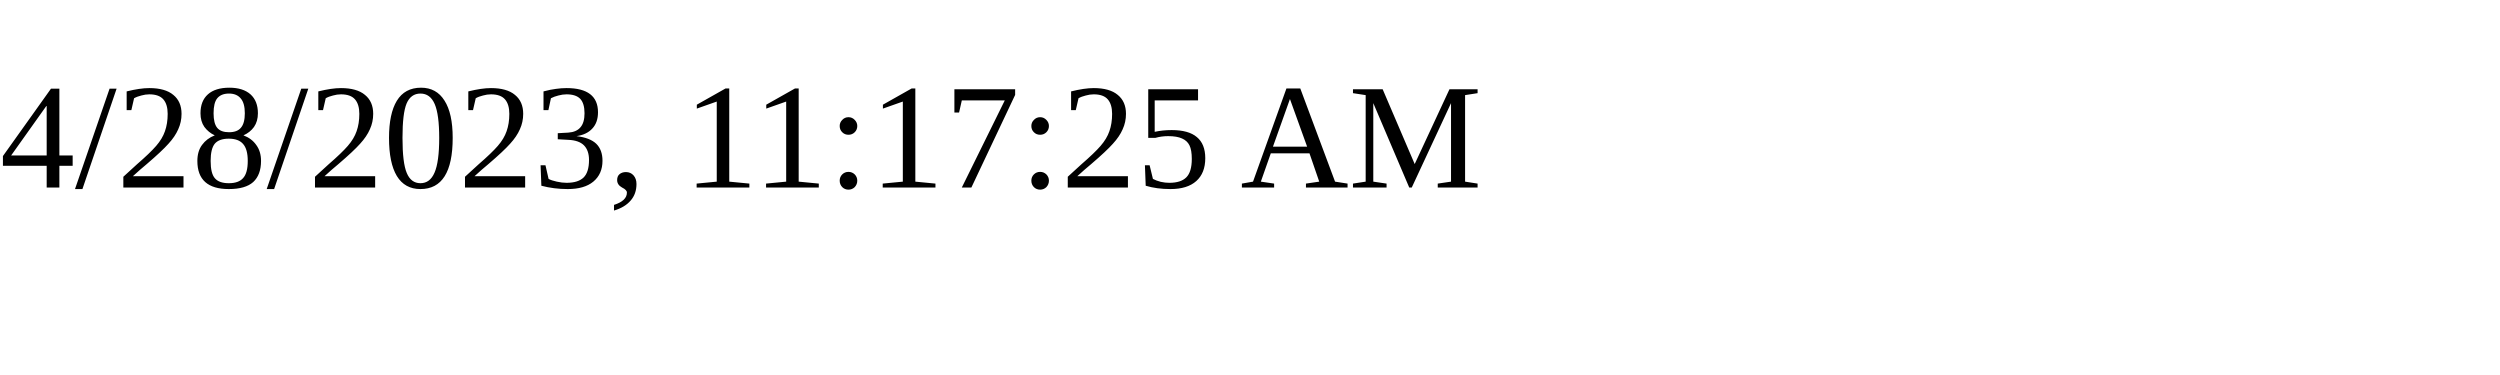
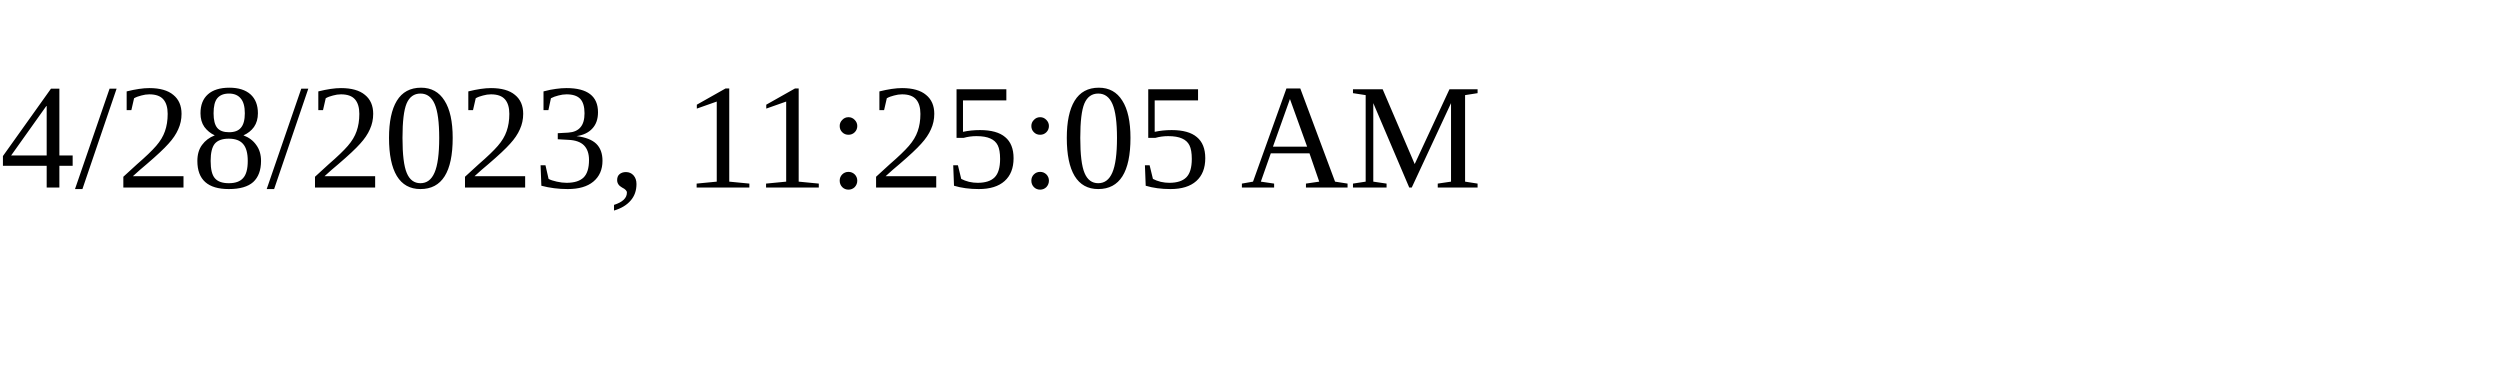
<svg xmlns="http://www.w3.org/2000/svg" height="30" width="200">
-   <text x="0" y="15">4/28/2023, 11:17:25 AM</text>
+   <text x="0" y="15">4/28/2023, 11:25:05 AM</text>
</svg>
